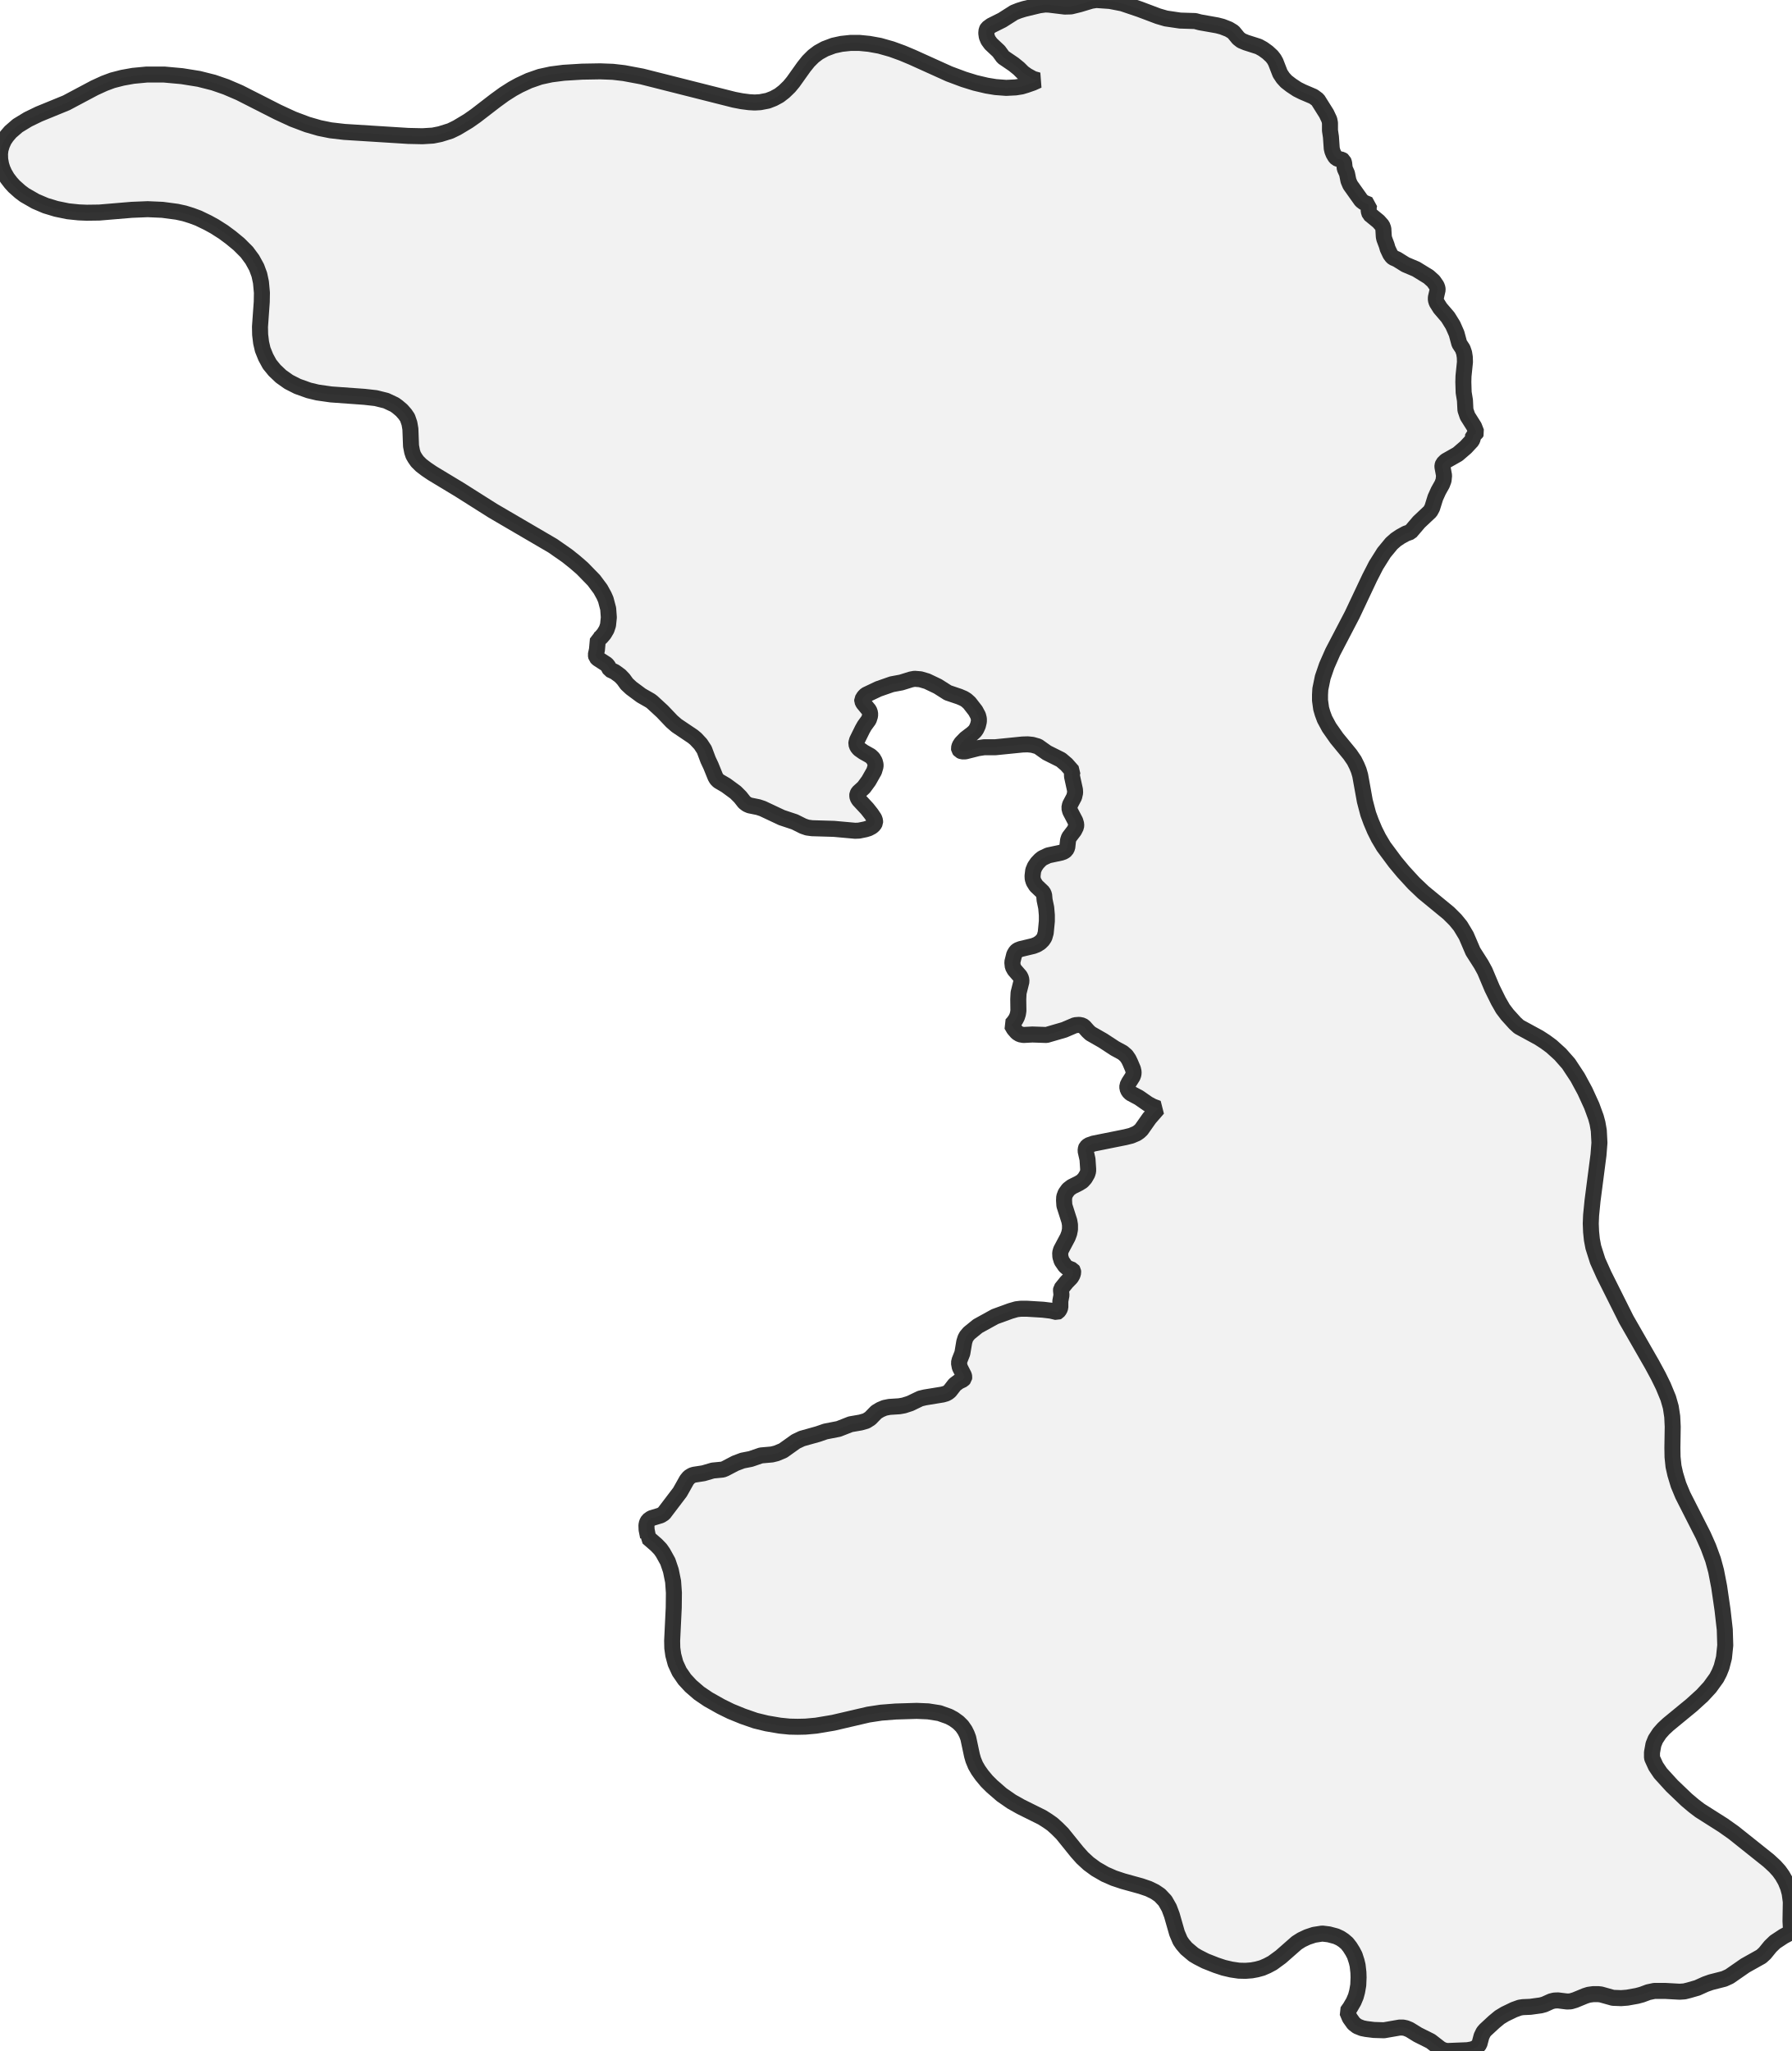
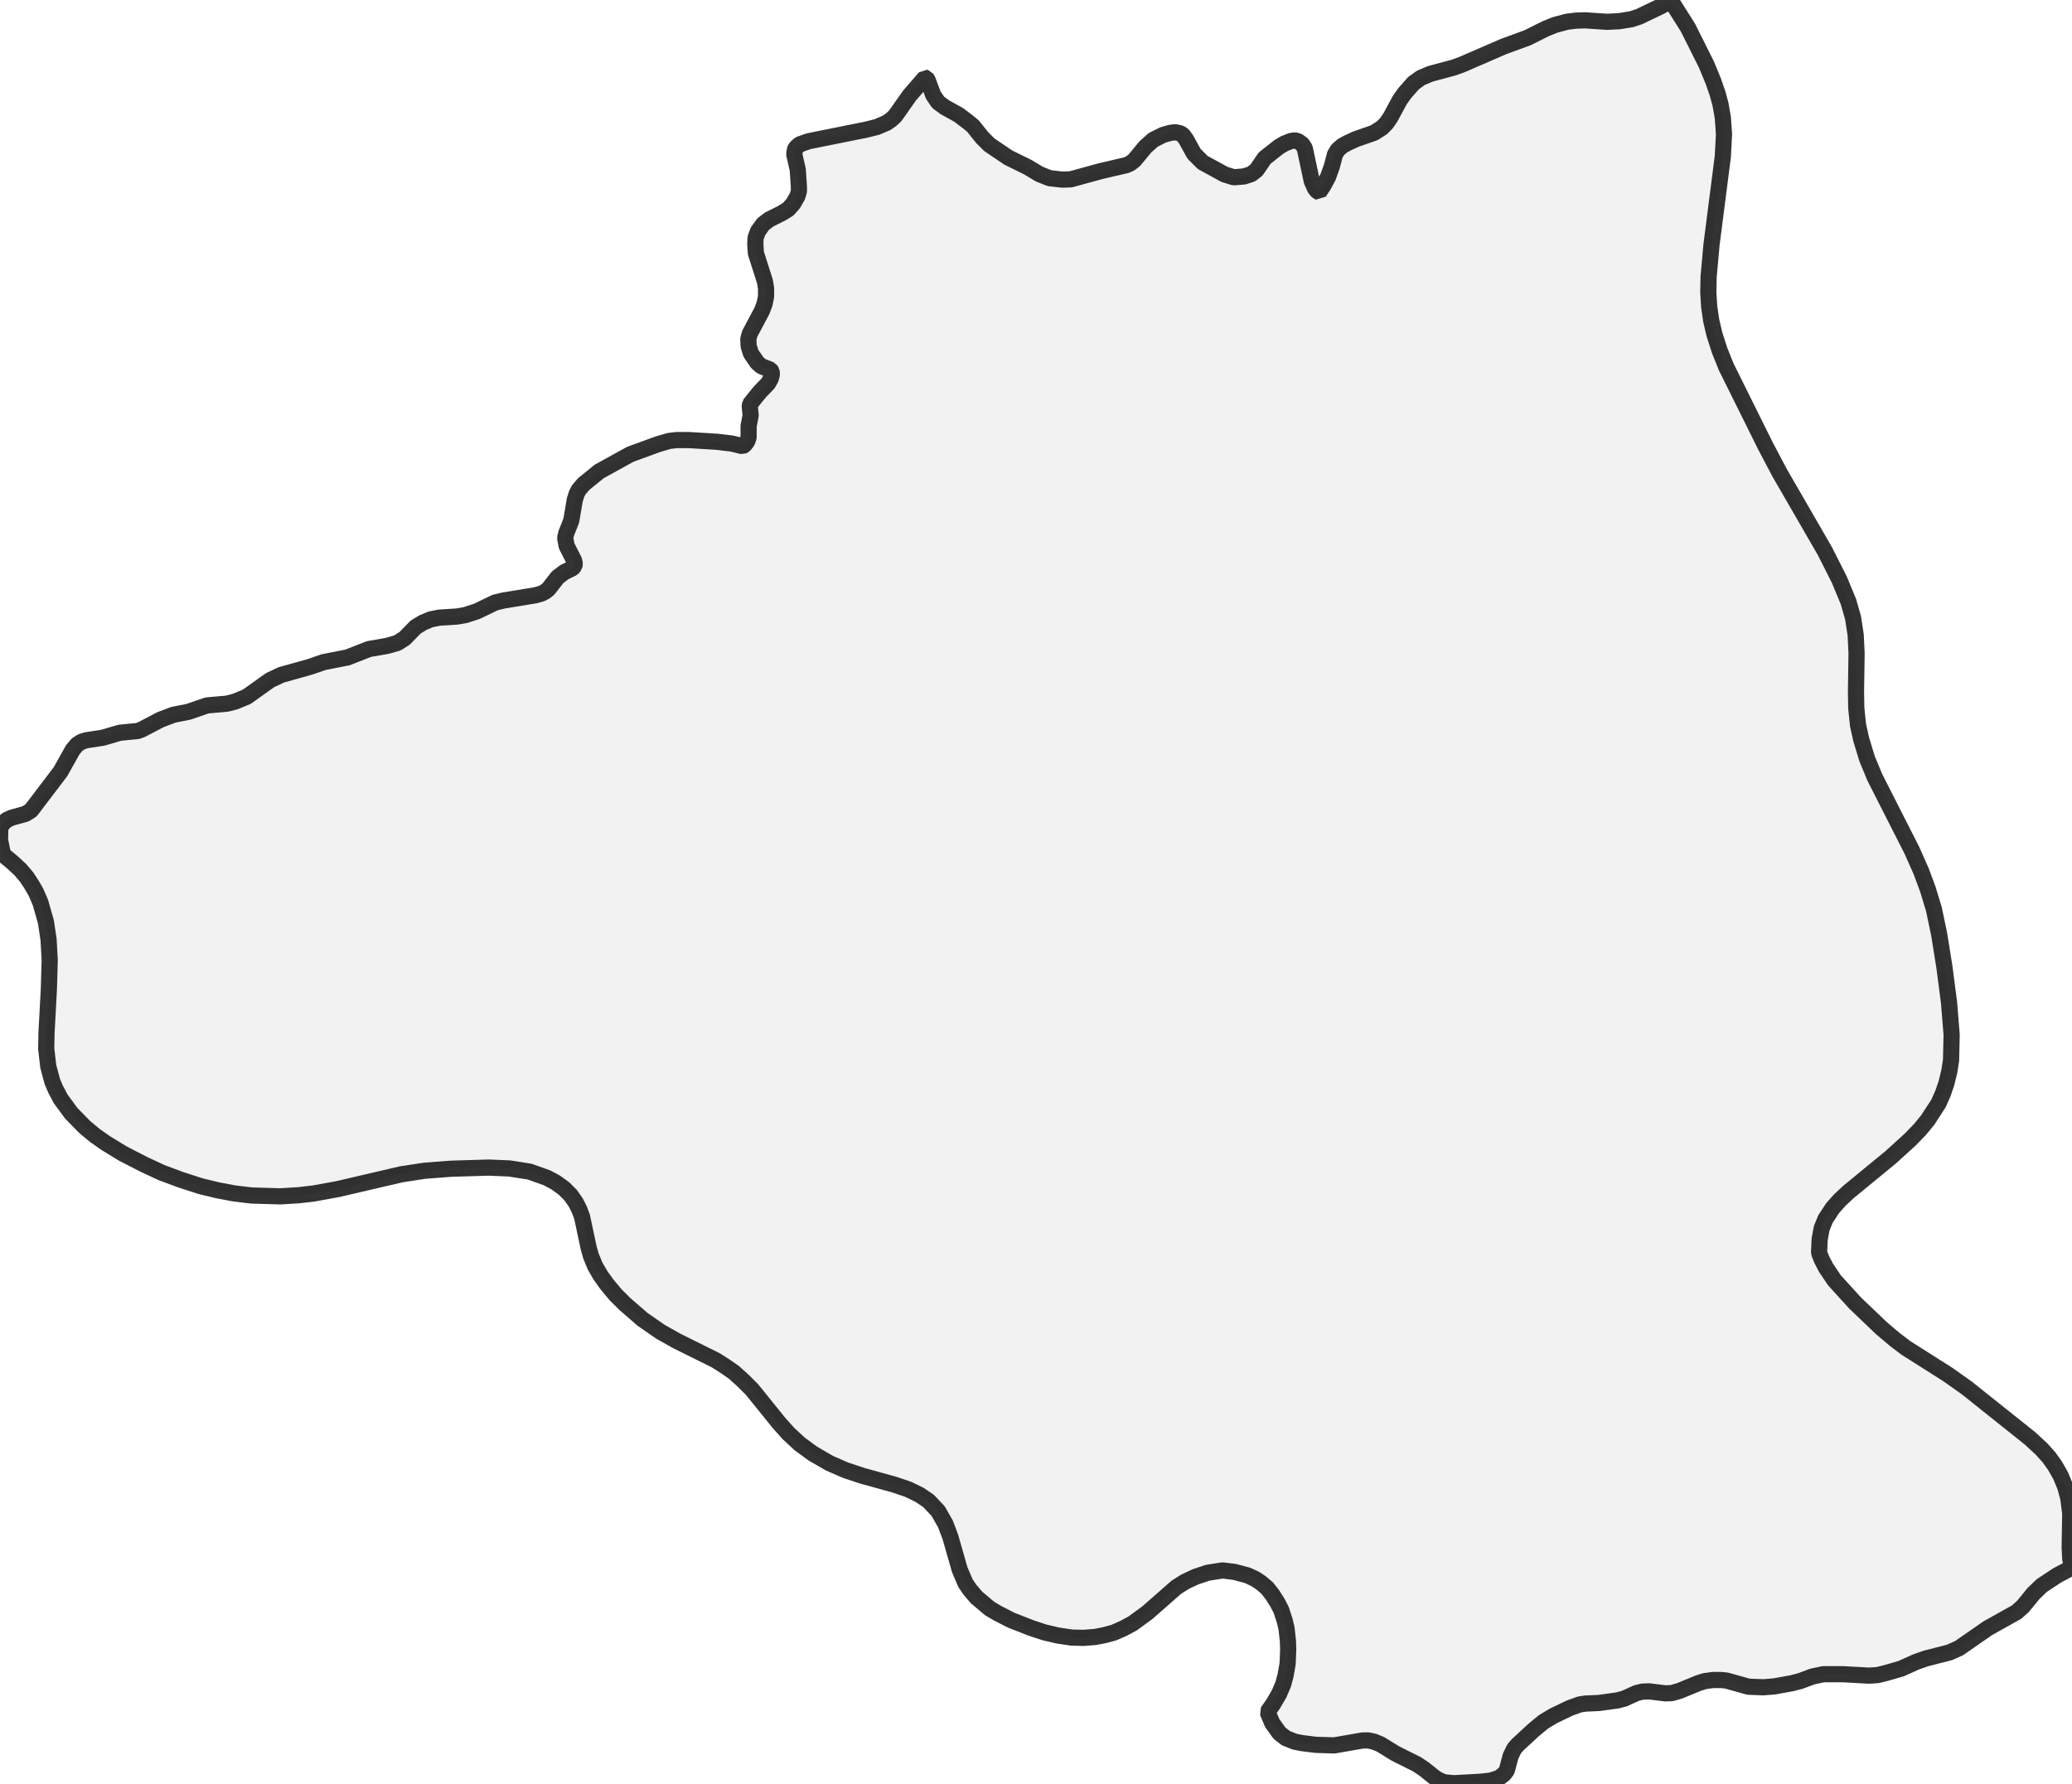
- <svg xmlns="http://www.w3.org/2000/svg" viewBox="0 0 223.614 256">
+ <svg xmlns="http://www.w3.org/2000/svg" viewBox="0 0 256 220.368">
  <style>
    g.zone {
      fill: lightgray;
      stroke-width: 2;
      stroke-linecap: square;
      stroke-linejoin: bevel;
      stroke-miterlimit: 3;
      stroke-opacity: 0.8;
      stroke: black;
      fill-opacity: 0.3;
    }
  </style>
  <g class="zone" id="zone">
-     <path d="M206.208,219.503 206.649,220.466 207.23,221.328 208.654,222.892 210.479,224.637 211.381,225.399 212.144,225.98 215.051,227.825 216.355,228.748 220.726,232.237 221.508,232.959 222.03,233.54 222.431,234.102 222.832,234.804 223.153,235.586 223.353,236.328 223.494,237.391 223.454,239.777 223.494,240.539 223.614,241.141 222.591,241.682 221.528,242.384 220.947,242.945 220.245,243.808 219.804,244.209 217.799,245.332 215.833,246.695 215.172,246.996 213.527,247.417 212.845,247.658 211.823,248.119 210.78,248.42 210.218,248.56 209.617,248.6 207.812,248.5 206.468,248.5 205.706,248.661 204.904,248.961 204.303,249.122 203.079,249.342 202.317,249.402 201.295,249.362 199.791,248.941 199.43,248.901 198.848,248.901 198.267,248.981 197.825,249.122 196.562,249.643 196.021,249.804 195.58,249.824 194.436,249.683 193.975,249.703 193.574,249.804 192.732,250.185 192.291,250.305 190.987,250.485 190.065,250.525 189.664,250.586 188.942,250.846 187.819,251.388 187.157,251.789 186.455,252.37 185.372,253.373 185.132,253.654 184.891,254.155 184.63,255.138 184.43,255.398 184.209,255.579 183.808,255.779 183.146,255.9 180.68,256 180.319,255.96 179.958,255.82 179.717,255.679 178.554,254.777 176.95,253.975 175.907,253.333 175.466,253.152 175.085,253.072 174.684,253.072 172.719,253.413 171.455,253.373 170.493,253.253 169.992,253.152 169.39,252.912 168.949,252.571 168.447,251.869 168.127,251.107 168.508,250.566 168.929,249.844 169.209,249.182 169.37,248.58 169.51,247.778 169.55,246.816 169.53,246.194 169.43,245.312 169.31,244.81 169.069,244.068 168.808,243.567 168.467,243.026 168.107,242.564 167.685,242.203 167.264,241.923 166.743,241.682 165.841,241.441 165.018,241.341 163.996,241.501 163.153,241.782 162.431,242.123 161.83,242.504 159.845,244.249 158.802,245.011 158.16,245.352 157.518,245.632 156.857,245.813 156.215,245.933 155.433,245.993 154.611,245.973 153.668,245.833 152.726,245.612 151.763,245.292 150.44,244.77 149.497,244.289 148.956,243.968 148.053,243.206 147.592,242.665 147.291,242.223 146.89,241.281 146.248,239.035 145.908,238.133 145.406,237.25 144.744,236.548 144.123,236.127 143.341,235.746 142.398,235.425 140.152,234.804 139.009,234.423 137.906,233.941 136.763,233.28 135.861,232.618 135.079,231.896 134.417,231.154 132.572,228.868 131.95,228.246 131.329,227.685 130.727,227.264 130.065,226.843 127.398,225.519 126.255,224.877 125.012,224.015 123.789,222.952 123.147,222.311 122.546,221.589 122.104,220.967 121.743,220.345 121.463,219.663 121.302,219.102 120.841,216.936 120.661,216.455 120.42,215.974 120.059,215.452 119.598,214.991 119.016,214.57 118.415,214.249 117.231,213.828 115.828,213.607 114.404,213.547 111.777,213.627 109.972,213.768 108.388,214.008 103.996,215.031 101.851,215.392 100.527,215.512 99.544,215.533 98.542,215.512 97.339,215.392 95.694,215.111 94.29,214.77 92.726,214.229 91.202,213.607 89.979,213.006 88.375,212.103 87.252,211.341 86.209,210.439 85.447,209.617 84.785,208.654 84.304,207.611 84.023,206.569 83.903,205.706 83.883,204.804 84.083,200.653 84.103,198.808 84.003,197.404 83.722,196.021 83.341,194.898 82.74,193.815 82.419,193.354 81.918,192.832 80.855,191.91 80.875,191.83 80.694,190.927 80.674,190.386 80.734,190.085 80.895,189.784 81.276,189.503 82.459,189.142 82.84,188.902 84.865,186.235 85.708,184.731 86.008,184.37 86.369,184.149 86.63,184.069 87.793,183.888 88.956,183.548 90.2,183.427 90.5,183.307 91.764,182.645 92.666,182.304 93.689,182.104 94.972,181.663 96.336,181.542 96.897,181.402 97.72,181.061 99.324,179.918 100.086,179.557 102.091,178.995 103.014,178.675 104.658,178.354 106.142,177.772 107.405,177.552 108.107,177.351 108.608,177.03 109.371,176.248 109.872,175.947 110.393,175.727 110.995,175.606 112.238,175.526 112.8,175.426 113.602,175.165 114.845,174.564 115.427,174.423 117.632,174.062 118.054,173.942 118.314,173.802 118.535,173.621 119.157,172.819 119.638,172.458 120.179,172.197 120.32,172.037 120.34,171.877 120.3,171.676 119.778,170.653 119.678,170.112 119.758,169.771 120.099,168.909 120.34,167.485 120.48,167.044 120.62,166.783 120.941,166.402 122.024,165.52 124.17,164.337 126.095,163.635 126.857,163.414 127.378,163.354 128.201,163.354 130.166,163.474 131.168,163.595 131.91,163.775 132.031,163.715 132.231,163.454 132.332,163.173 132.332,162.391 132.472,161.649 132.412,161.048 132.432,160.867 133.094,160.045 133.675,159.444 133.856,159.123 133.936,158.822 133.916,158.621 133.836,158.501 133.214,158.26 132.933,158.02 132.492,157.378 132.332,156.857 132.311,156.375 132.412,156.014 133.254,154.43 133.434,153.949 133.535,153.448 133.535,152.886 133.454,152.405 132.833,150.46 132.793,149.818 132.813,149.397 132.973,148.956 133.334,148.454 133.755,148.133 134.638,147.692 135.059,147.432 135.4,147.051 135.7,146.529 135.801,146.188 135.801,145.888 135.721,144.704 135.48,143.642 135.52,143.341 135.58,143.2 135.841,142.96 136.462,142.739 140.453,141.937 141.175,141.757 141.837,141.476 142.158,141.255 142.438,140.995 143.441,139.571 144.504,138.347 143.862,138.107 143.261,137.786 142.138,137.004 141.115,136.462 140.854,136.202 140.694,135.841 140.694,135.5 140.894,135.099 141.355,134.377 141.456,134.096 141.476,133.795 141.396,133.434 141.055,132.632 140.854,132.211 140.553,131.77 140.112,131.389 139.15,130.868 137.646,129.885 136.102,129.003 135.781,128.702 135.319,128.18 135.079,128 134.678,127.92 134.176,127.96 132.813,128.541 130.607,129.183 128.842,129.123 127.739,129.183 127.298,129.103 126.937,128.882 126.536,128.421 126.235,127.9 126.476,127.639 126.737,127.278 126.917,126.937 127.037,126.556 127.098,126.155 127.078,124.731 127.118,123.929 127.479,122.485 127.439,122.144 127.298,121.844 126.616,121.062 126.396,120.661 126.336,120.099 126.576,119.136 126.797,118.775 127.017,118.595 127.378,118.455 128.963,118.074 129.424,117.893 129.825,117.632 130.126,117.332 130.346,116.991 130.507,116.429 130.647,114.985 130.647,114.223 130.567,113.301 130.366,112.338 130.306,111.697 130.166,111.376 129.303,110.554 129.003,110.072 128.882,109.691 128.862,109.33 128.943,108.649 129.143,108.167 129.444,107.726 129.825,107.325 130.106,107.104 130.828,106.764 132.432,106.423 132.793,106.282 133.033,106.102 133.194,105.781 133.294,104.879 133.414,104.518 134.056,103.675 134.297,103.194 134.317,102.893 134.196,102.472 133.555,101.249 133.454,100.848 133.535,100.447 134.056,99.464 134.176,98.943 134.156,98.582 133.795,96.937 133.775,96.597 133.856,96.276 133.094,95.413 132.412,94.832 130.647,93.95 129.544,93.167 128.842,92.967 128.261,92.907 127.599,92.927 124.23,93.268 122.826,93.268 122.044,93.388 120.46,93.789 120.059,93.789 119.818,93.689 119.698,93.528 119.678,93.388 119.758,93.087 119.959,92.766 120.5,92.205 121.362,91.543 121.663,91.262 121.844,91.002 122.044,90.561 122.164,90.059 122.164,89.718 122.064,89.317 121.743,88.716 120.981,87.733 120.6,87.392 120.279,87.192 119.718,86.951 118.294,86.47 117.031,85.668 115.687,85.026 114.865,84.785 114.143,84.725 113.702,84.805 112.479,85.186 111.296,85.407 109.631,85.988 108.067,86.73 107.826,86.971 107.606,87.332 107.606,87.492 107.726,87.753 108.468,88.655 108.588,88.996 108.588,89.337 108.428,89.839 107.887,90.581 107.626,91.042 106.964,92.385 106.884,92.686 106.864,92.847 106.984,93.188 107.225,93.488 107.766,93.869 108.629,94.351 108.949,94.651 109.17,95.032 109.27,95.413 109.27,95.654 109.09,96.256 108.408,97.459 107.806,98.281 107.125,98.903 107.004,99.123 106.984,99.304 107.024,99.544 107.185,99.825 108.227,100.948 108.749,101.61 109.11,102.151 109.21,102.452 109.21,102.673 109.07,102.933 108.809,103.174 108.388,103.395 107.987,103.515 107.205,103.675 106.723,103.695 104.076,103.455 101.349,103.375 100.748,103.294 100.226,103.114 99.183,102.593 97.559,102.051 95.173,100.928 94.631,100.748 93.548,100.527 93.228,100.387 92.907,100.146 92.385,99.484 91.804,98.903 90.601,98.02 89.678,97.479 89.438,97.238 89.277,96.958 88.716,95.574 88.375,94.852 87.893,93.569 87.432,92.867 86.831,92.225 86.47,91.924 84.444,90.561 83.843,90.039 82.66,88.796 81.396,87.633 81.156,87.452 80.033,86.811 78.789,85.888 78.228,85.367 77.807,84.785 77.386,84.344 76.724,83.863 76.122,83.582 75.882,83.141 75.701,82.92 74.618,82.218 74.418,82.018 74.358,81.737 74.498,81.095 74.618,79.792 74.779,79.732 75.019,79.531 75.38,79.11 75.701,78.569 75.882,78.027 75.982,77.065 75.902,75.982 75.601,74.839 75.38,74.337 74.939,73.535 74.117,72.432 72.673,70.948 71.771,70.166 70.768,69.364 68.983,68.121 61.503,63.749 57.352,61.122 53.963,59.077 53.221,58.576 52.56,58.074 52.078,57.593 51.798,57.192 51.577,56.811 51.437,56.39 51.296,55.668 51.216,53.542 51.096,52.84 50.855,52.138 50.554,51.697 50.133,51.216 49.612,50.775 49.251,50.514 48.188,50.013 46.905,49.692 45.481,49.532 41.31,49.231 39.625,48.99 38.542,48.729 37.139,48.228 36.036,47.667 35.073,46.985 34.271,46.223 33.649,45.461 33.168,44.578 32.787,43.636 32.587,42.774 32.466,41.771 32.446,40.788 32.667,37.68 32.687,36.537 32.567,35.234 32.366,34.291 32.025,33.369 31.484,32.386 30.802,31.464 29.819,30.481 28.796,29.639 27.874,28.957 26.771,28.255 25.929,27.794 24.766,27.232 23.903,26.911 23.001,26.631 22.079,26.43 20.274,26.19 18.429,26.109 16.444,26.19 12.393,26.53 10.829,26.551 9.826,26.51 8.483,26.37 7.019,26.069 5.695,25.668 4.432,25.127 3.068,24.345 2.507,23.924 1.765,23.262 1.364,22.821 0.902,22.219 0.541,21.597 0.301,21.056 0.14,20.535 0.02,19.873 0,19.211 0.06,18.69 0.241,18.088 0.501,17.507 0.842,17.005 1.303,16.464 2.206,15.682 3.489,14.9 4.853,14.238 8.282,12.834 11.791,10.969 13.015,10.408 14.037,10.027 15.281,9.706 16.624,9.465 18.309,9.305 20.494,9.305 22.7,9.505 24.826,9.846 26.651,10.307 28.215,10.849 29.899,11.571 34.672,13.997 36.537,14.859 38.342,15.541 39.866,15.982 41.25,16.263 42.974,16.464 50.935,16.965 52.72,17.005 54.023,16.925 54.926,16.744 56.209,16.343 57.031,15.942 58.435,15.1 59.378,14.438 61.824,12.553 62.927,11.751 63.97,11.089 64.812,10.628 66.015,10.067 67.399,9.585 68.783,9.285 70.347,9.084 72.633,8.944 74.899,8.904 76.483,8.964 77.867,9.124 80.113,9.545 91.623,12.453 92.566,12.634 93.488,12.754 94.19,12.794 94.872,12.754 95.815,12.573 96.536,12.293 97.238,11.912 97.86,11.43 98.502,10.809 98.983,10.227 100.326,8.342 100.888,7.64 101.51,7.019 102.151,6.537 102.953,6.096 104.016,5.695 105.019,5.475 106.162,5.354 107.245,5.354 108.468,5.475 109.792,5.715 111.276,6.136 112.599,6.618 113.842,7.139 118.455,9.225 120.279,9.906 121.703,10.347 123.147,10.688 124.25,10.869 125.574,10.969 126.757,10.909 127.499,10.789 128.1,10.608 128.902,10.327 129.564,10.027 128.922,9.846 128.16,9.425 127.679,9.084 127.158,8.563 126.516,8.041 125.193,7.139 124.651,6.397 123.668,5.475 123.328,5.013 123.147,4.572 123.087,4.131 123.127,3.75 123.247,3.529 123.709,3.188 125.072,2.507 126.556,1.564 127.158,1.324 127.799,1.123 129.705,0.662 130.446,0.561 130.928,0.582 132.893,0.822 133.655,0.802 134.718,0.541 136.182,0.1 136.803,0 138.528,0.12 140.072,0.421 142.258,1.163 144.544,2.025 145.507,2.306 147.271,2.567 149.156,2.627 149.758,2.787 151.903,3.168 152.525,3.329 153.347,3.65 153.909,3.991 154.551,4.773 154.932,5.073 155.513,5.314 157.077,5.815 157.619,6.116 158.2,6.537 158.722,7.019 159.002,7.38 159.203,7.741 159.764,9.184 160.125,9.726 160.526,10.167 161.148,10.648 161.91,11.15 162.552,11.47 163.915,12.052 164.457,12.453 165.54,14.178 165.901,14.94 165.981,15.341 165.981,16.283 166.101,17.085 166.201,18.529 166.282,18.87 166.422,19.211 166.623,19.552 166.803,19.752 167.004,19.833 167.465,19.933 167.645,20.053 167.746,20.334 167.826,21.036 168.107,21.658 168.287,22.56 168.508,23.081 169.891,25.026 170.232,25.287 170.874,25.548 170.814,25.869 170.814,26.35 170.934,26.731 172.037,27.633 172.498,28.155 172.639,28.536 172.699,29.538 172.759,29.819 173.06,30.621 173.18,31.042 173.501,31.724 173.721,32.025 173.882,32.165 174.343,32.366 175.406,33.028 176.729,33.589 178.294,34.552 178.895,35.093 179.296,35.675 179.397,35.956 179.417,36.176 179.196,37.139 179.196,37.439 179.296,37.76 179.737,38.462 180.7,39.585 181.322,40.588 181.783,41.631 182.124,42.894 182.545,43.536 182.725,44.057 182.806,44.578 182.826,45.18 182.645,46.945 182.625,47.687 182.665,48.99 182.826,49.973 182.886,51.176 183.146,51.938 183.969,53.241 184.249,53.963 184.169,54.124 183.848,54.304 183.808,54.725 183.688,55.006 182.926,55.828 181.923,56.691 180.439,57.533 180.098,57.874 180.018,58.114 180.018,58.275 180.219,59.358 180.159,59.959 179.978,60.441 179.517,61.263 179.136,62.105 178.735,63.388 178.494,63.83 177.09,65.153 176.028,66.396 175.466,66.597 174.804,66.958 174.203,67.359 173.661,67.84 172.719,68.983 171.736,70.547 170.934,72.112 168.748,76.744 166.322,81.396 165.58,83.081 165.078,84.545 164.778,86.008 164.738,86.71 164.738,87.412 164.878,88.435 165.058,89.057 165.319,89.758 165.881,90.801 166.823,92.145 168.488,94.17 169.009,94.932 169.33,95.574 169.57,96.155 169.751,96.777 170.332,99.986 170.754,101.59 171.115,102.572 171.556,103.615 172.037,104.578 172.679,105.661 174.123,107.606 175.125,108.809 176.449,110.253 177.652,111.396 180.8,113.983 181.642,114.825 182.264,115.587 182.986,116.79 183.828,118.755 184.851,120.36 185.312,121.202 186.215,123.348 186.997,124.932 187.558,125.914 188.12,126.656 189.082,127.719 189.564,128.16 192.07,129.524 192.872,130.045 193.634,130.607 194.717,131.59 195.76,132.773 196.883,134.477 197.805,136.182 198.648,138.027 199.169,139.45 199.37,140.192 199.53,141.115 199.61,142.639 199.49,144.163 198.748,149.878 198.567,151.703 198.527,152.726 198.567,153.748 198.668,154.731 198.848,155.674 199.39,157.378 200.172,159.123 202.959,164.697 206.168,170.292 206.95,171.736 207.571,173 208.193,174.504 208.514,175.627 208.694,176.81 208.755,178.073 208.714,180.72 208.734,181.863 208.855,183.026 209.075,184.009 209.476,185.332 210.018,186.636 212.565,191.649 213.206,193.093 213.788,194.677 214.169,196.081 214.55,198.046 214.971,200.934 215.252,203.4 215.312,205.366 215.151,206.91 214.851,208.073 214.57,208.775 214.229,209.436 213.387,210.599 212.444,211.622 211.121,212.825 208.193,215.232 207.611,215.773 207.11,216.335 206.609,217.097 206.348,217.738 206.168,218.741 206.168,219.363 206.208,219.503Z" />
+     <path d="M224.75,154.814 225.073,155.64 225.612,156.682 226.654,158.226 229.204,161.028 232.473,164.153 234.089,165.518 235.454,166.56 240.662,169.864 242.997,171.517 250.828,177.767 252.228,179.06 253.162,180.102 253.881,181.107 254.599,182.365 255.174,183.765 255.533,185.094 255.784,186.998 255.713,191.273 255.784,192.638 256,193.715 254.168,194.685 252.264,195.942 251.223,196.948 249.965,198.492 249.175,199.211 245.583,201.222 242.063,203.665 240.878,204.204 237.932,204.958 236.711,205.389 234.879,206.215 233.011,206.754 232.006,207.005 230.928,207.077 227.695,206.898 225.289,206.898 223.924,207.185 222.487,207.724 221.409,208.011 219.218,208.406 217.853,208.514 216.021,208.442 213.327,207.688 212.681,207.616 211.639,207.616 210.597,207.76 209.807,208.011 207.544,208.945 206.574,209.232 205.784,209.268 203.737,209.017 202.911,209.053 202.192,209.232 200.684,209.915 199.893,210.13 197.559,210.454 195.906,210.526 195.188,210.633 193.895,211.1 191.883,212.07 190.698,212.789 189.441,213.83 187.501,215.626 187.07,216.129 186.639,217.027 186.172,218.787 185.813,219.254 185.202,219.721 184.196,220.044 182.975,220.188 179.671,220.368 178.449,220.26 177.91,220.044 177.372,219.757 175.935,218.608 175.073,218.033 172.415,216.704 170.547,215.554 169.757,215.231 169.074,215.087 168.356,215.087 164.836,215.698 162.573,215.626 160.849,215.411 159.951,215.231 158.873,214.8 158.083,214.189 157.185,212.932 156.61,211.567 157.293,210.597 158.047,209.304 158.55,208.119 158.837,207.041 159.089,205.605 159.16,203.88 159.124,202.767 158.945,201.186 158.729,200.288 158.298,198.959 157.831,198.061 157.221,197.092 156.574,196.265 155.82,195.619 155.066,195.116 154.132,194.685 152.515,194.254 151.043,194.074 149.211,194.362 147.702,194.865 146.409,195.475 145.331,196.158 141.775,199.283 139.907,200.648 138.758,201.258 137.609,201.761 136.423,202.084 135.274,202.3 133.873,202.408 132.4,202.372 130.712,202.12 129.024,201.725 127.3,201.151 124.929,200.217 123.241,199.355 122.271,198.78 120.654,197.415 119.828,196.445 119.289,195.655 118.571,193.967 117.422,189.944 116.811,188.327 115.913,186.747 114.728,185.49 113.614,184.735 112.213,184.053 110.525,183.478 106.502,182.365 104.455,181.682 102.479,180.82 100.432,179.635 98.815,178.449 97.414,177.156 96.229,175.827 92.924,171.732 91.811,170.619 90.697,169.613 89.62,168.859 88.434,168.104 83.657,165.734 81.61,164.584 79.383,163.04 77.192,161.136 76.042,159.987 74.965,158.693 74.174,157.58 73.528,156.466 73.025,155.245 72.737,154.239 71.911,150.36 71.588,149.498 71.157,148.636 70.51,147.702 69.684,146.876 68.643,146.122 67.565,145.547 65.446,144.792 62.931,144.397 60.381,144.29 55.676,144.433 52.443,144.685 49.605,145.116 41.739,146.948 38.793,147.486 36.961,147.702 34.627,147.846 31.071,147.738 28.951,147.486 26.868,147.091 24.785,146.588 22.342,145.798 19.935,144.9 17.708,143.859 15.194,142.565 13.075,141.272 11.746,140.338 10.489,139.297 8.8,137.573 7.507,135.813 6.861,134.591 6.466,133.657 5.963,131.79 5.711,129.598 5.747,127.623 6.035,122.307 6.142,118.643 5.999,116.093 5.675,113.937 4.993,111.531 4.418,110.202 3.843,109.232 3.305,108.406 2.514,107.472 1.545,106.574 0.287,105.532 0.323,105.389 0,103.772 0.036,102.407 0.251,101.868 0.826,101.33 1.473,101.042 3.161,100.575 3.843,100.144 7.471,95.367 8.98,92.673 9.519,92.026 10.058,91.667 10.632,91.488 12.716,91.164 14.799,90.554 17.026,90.338 17.565,90.123 19.828,88.937 21.444,88.327 23.276,87.967 25.575,87.177 28.017,86.962 29.023,86.71 30.496,86.1 33.369,84.052 34.734,83.406 38.326,82.4 39.979,81.825 42.924,81.25 45.582,80.209 47.845,79.814 49.102,79.454 50,78.88 51.365,77.479 52.263,76.94 53.197,76.545 54.275,76.329 56.502,76.186 57.508,76.006 58.944,75.539 61.171,74.462 62.213,74.21 66.164,73.564 66.918,73.348 67.385,73.097 67.781,72.773 68.894,71.337 69.756,70.69 70.726,70.223 70.977,69.936 71.013,69.648 70.941,69.289 70.008,67.457 69.828,66.487 69.972,65.877 70.582,64.332 71.013,61.782 71.265,60.992 71.516,60.525 72.091,59.842 74.031,58.262 77.874,56.143 81.322,54.885 82.687,54.49 83.621,54.382 85.094,54.382 88.614,54.598 90.41,54.814 91.739,55.137 91.955,55.029 92.314,54.562 92.493,54.059 92.493,52.658 92.745,51.329 92.637,50.252 92.673,49.928 93.858,48.456 94.9,47.378 95.223,46.803 95.367,46.265 95.331,45.905 95.187,45.69 94.074,45.259 93.571,44.828 92.781,43.678 92.493,42.744 92.457,41.882 92.637,41.236 94.146,38.398 94.469,37.536 94.649,36.638 94.649,35.632 94.505,34.77 93.391,31.286 93.319,30.137 93.355,29.382 93.643,28.592 94.289,27.694 95.044,27.119 96.624,26.329 97.378,25.862 97.989,25.18 98.528,24.246 98.707,23.635 98.707,23.096 98.564,20.977 98.133,19.073 98.205,18.535 98.312,18.283 98.779,17.852 99.893,17.457 107.041,16.02 108.334,15.697 109.519,15.194 110.094,14.799 110.597,14.332 112.393,11.782 114.297,9.591 114.44,9.626 114.62,9.914 115.302,11.746 115.913,12.644 116.739,13.254 118.427,14.188 119.613,15.086 120.223,15.589 121.337,16.99 122.235,17.888 124.57,19.469 126.976,20.654 128.413,21.516 129.67,22.019 131.251,22.198 132.292,22.162 135.956,21.157 139.189,20.402 139.656,20.187 140.159,19.792 141.524,18.139 142.494,17.277 143.715,16.667 144.613,16.415 145.224,16.343 145.87,16.487 146.193,16.739 146.553,17.241 147.522,19.002 148.6,20.079 151.294,21.552 152.443,21.911 153.701,21.803 154.599,21.516 155.245,21.013 156.251,19.54 157.975,18.175 158.693,17.744 159.52,17.421 159.987,17.349 160.382,17.457 160.885,17.816 161.208,18.319 162.07,22.378 162.465,23.276 162.788,23.671 162.968,23.743 163.507,22.953 164.081,21.875 164.548,20.582 164.943,19.073 165.303,18.499 165.841,18.032 166.416,17.708 167.494,17.206 169.757,16.415 170.727,15.805 171.265,15.266 171.768,14.547 172.954,12.356 173.564,11.494 174.642,10.273 175.54,9.626 176.725,9.124 179.671,8.333 180.64,7.974 185.777,5.747 188.722,4.67 190.949,3.556 192.099,3.089 193.571,2.694 194.685,2.55 195.87,2.514 198.528,2.694 200.037,2.622 201.582,2.371 202.551,2.047 205.245,0.754 206.143,0.251 206.395,0 208.55,3.412 210.849,8.01 211.675,10.022 212.214,11.566 212.573,12.895 212.86,14.547 213.004,16.595 212.86,19.325 211.46,30.244 211.1,34.232 211.064,36.099 211.172,37.895 211.424,39.619 211.819,41.308 212.465,43.319 213.291,45.367 218.141,55.137 219.865,58.406 225.468,68.104 227.264,71.66 228.378,74.354 228.952,76.365 229.276,78.485 229.383,80.748 229.312,85.489 229.348,87.536 229.563,89.62 229.958,91.38 230.677,93.751 231.646,96.085 236.208,105.065 237.358,107.651 238.184,109.878 238.938,112.357 239.585,115.446 240.231,119.469 240.806,123.887 241.129,127.874 241.057,130.999 240.842,132.4 240.483,133.873 240.052,135.13 239.513,136.351 238.184,138.399 237.214,139.584 235.993,140.841 233.622,142.996 228.378,147.307 227.336,148.277 226.438,149.282 225.54,150.647 225.073,151.797 224.822,153.162 224.75,154.814Z" />
  </g>
</svg>
